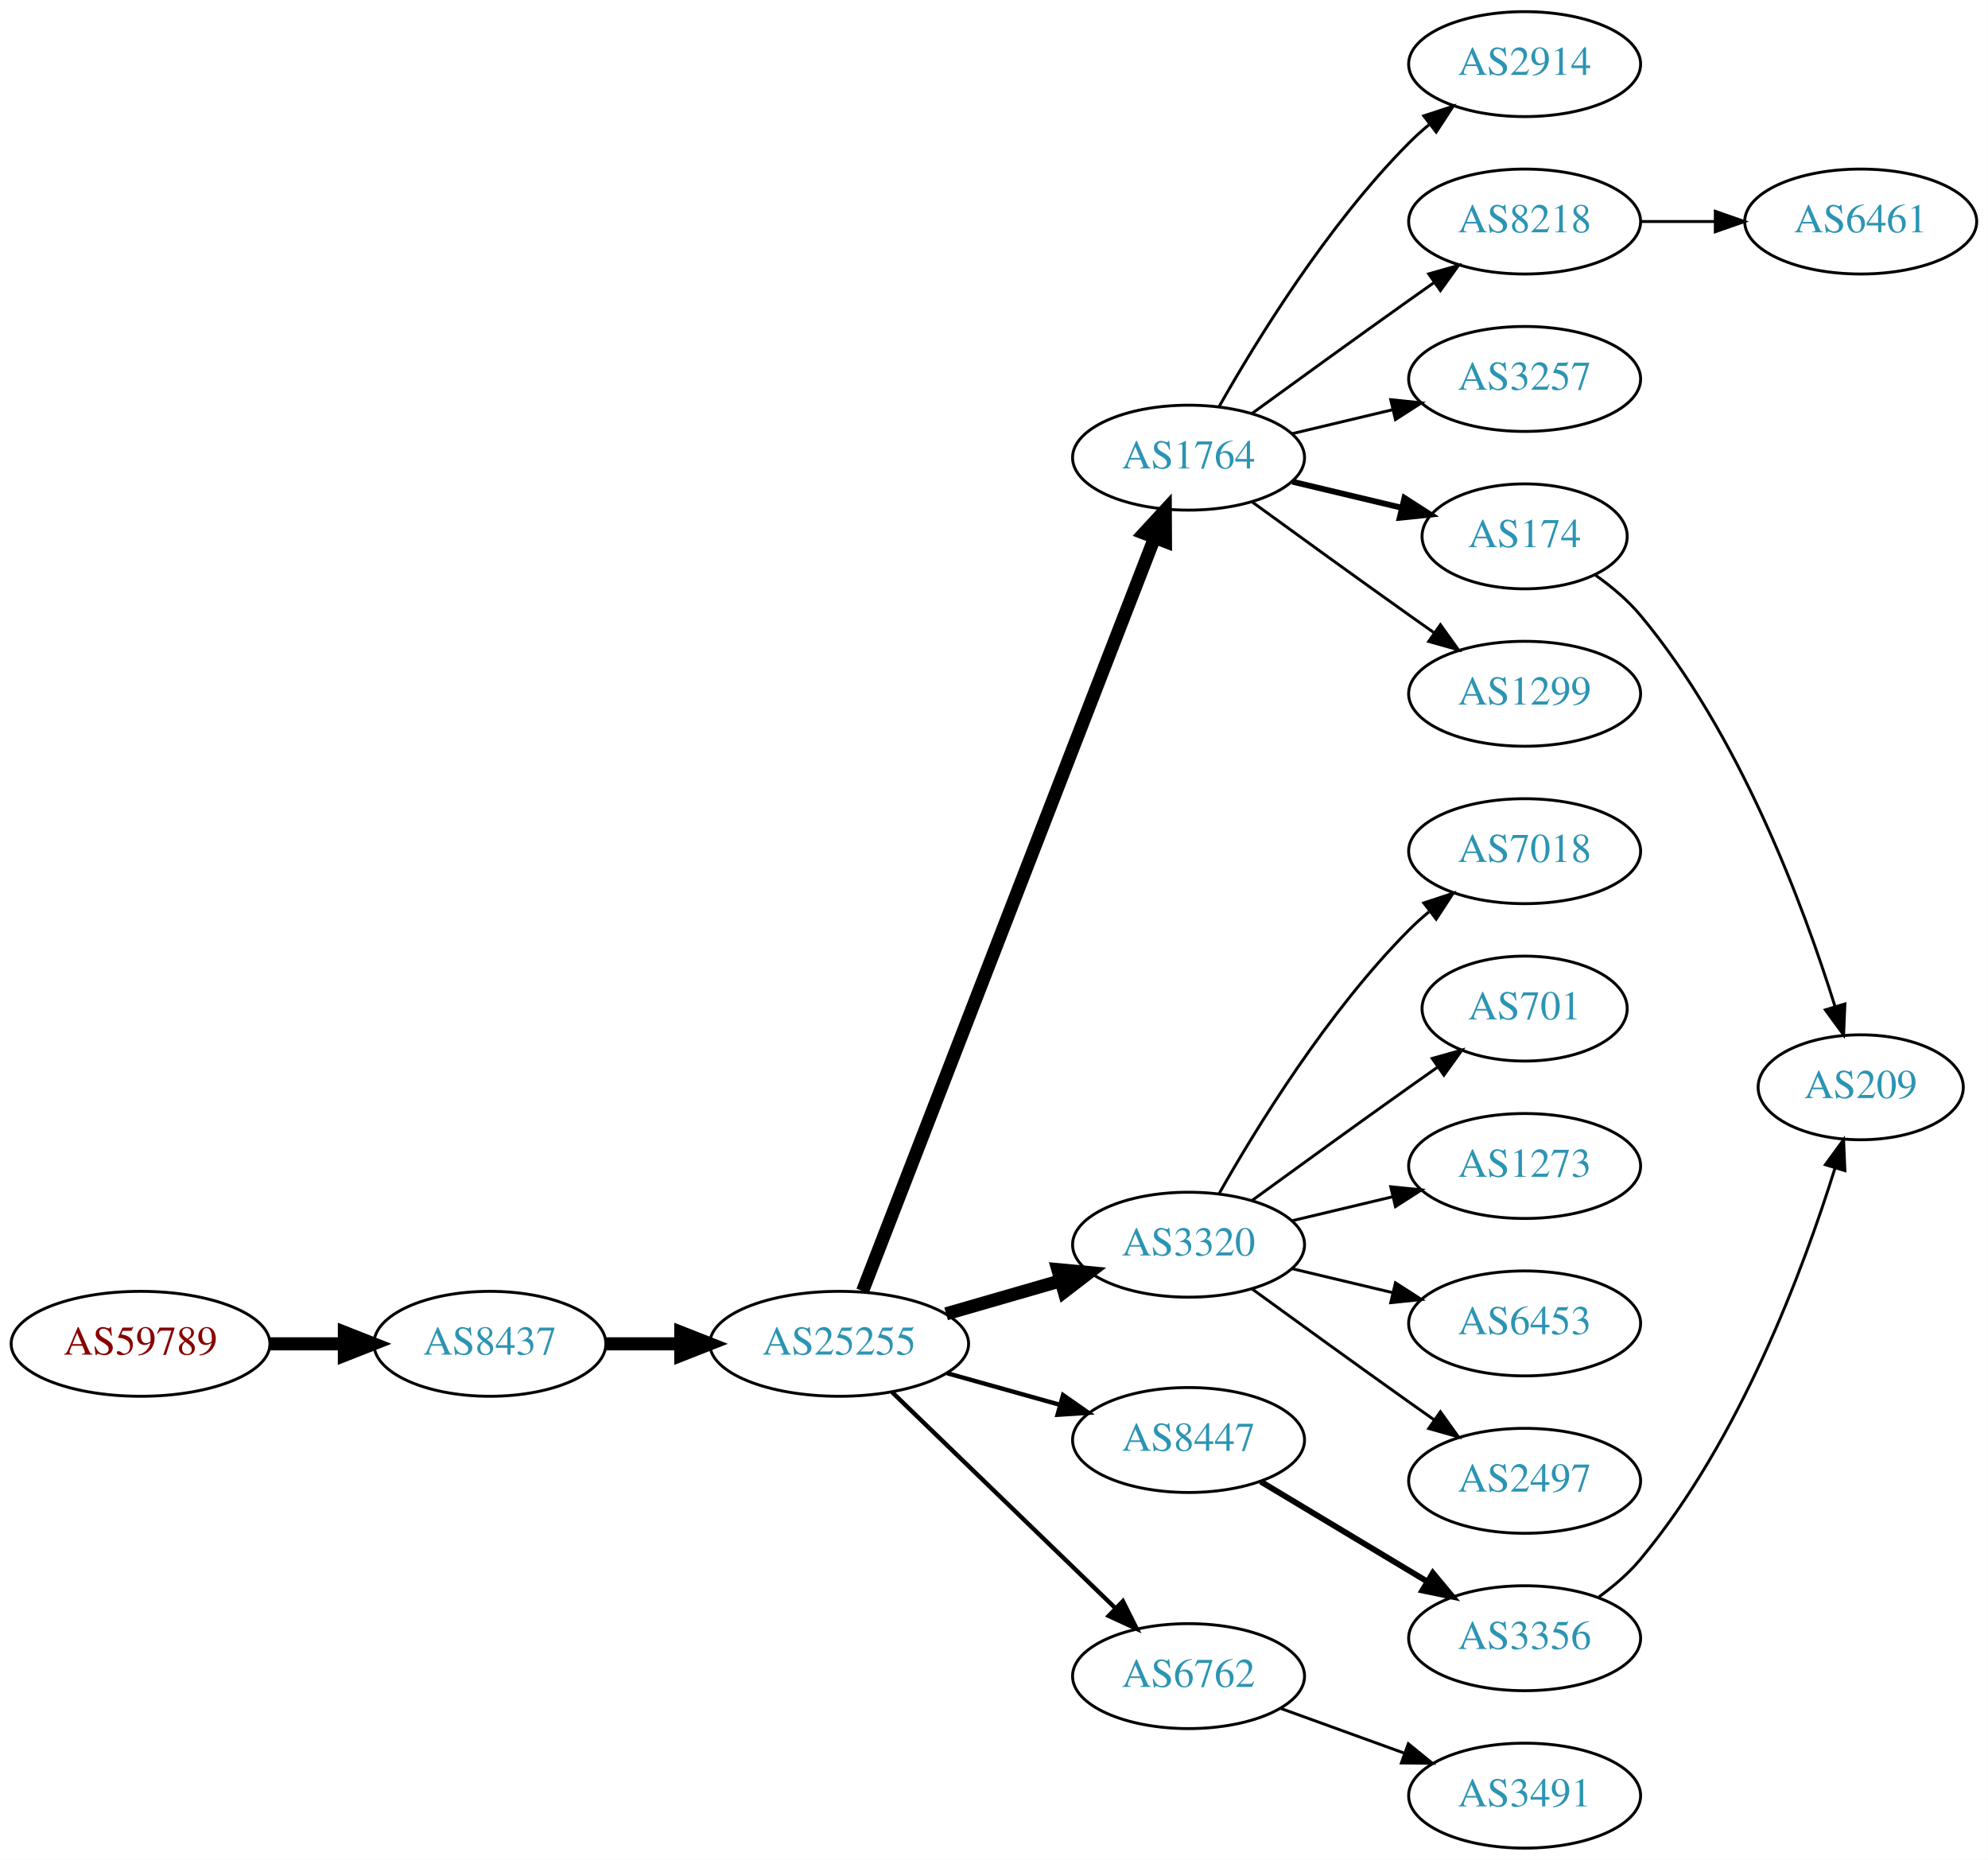
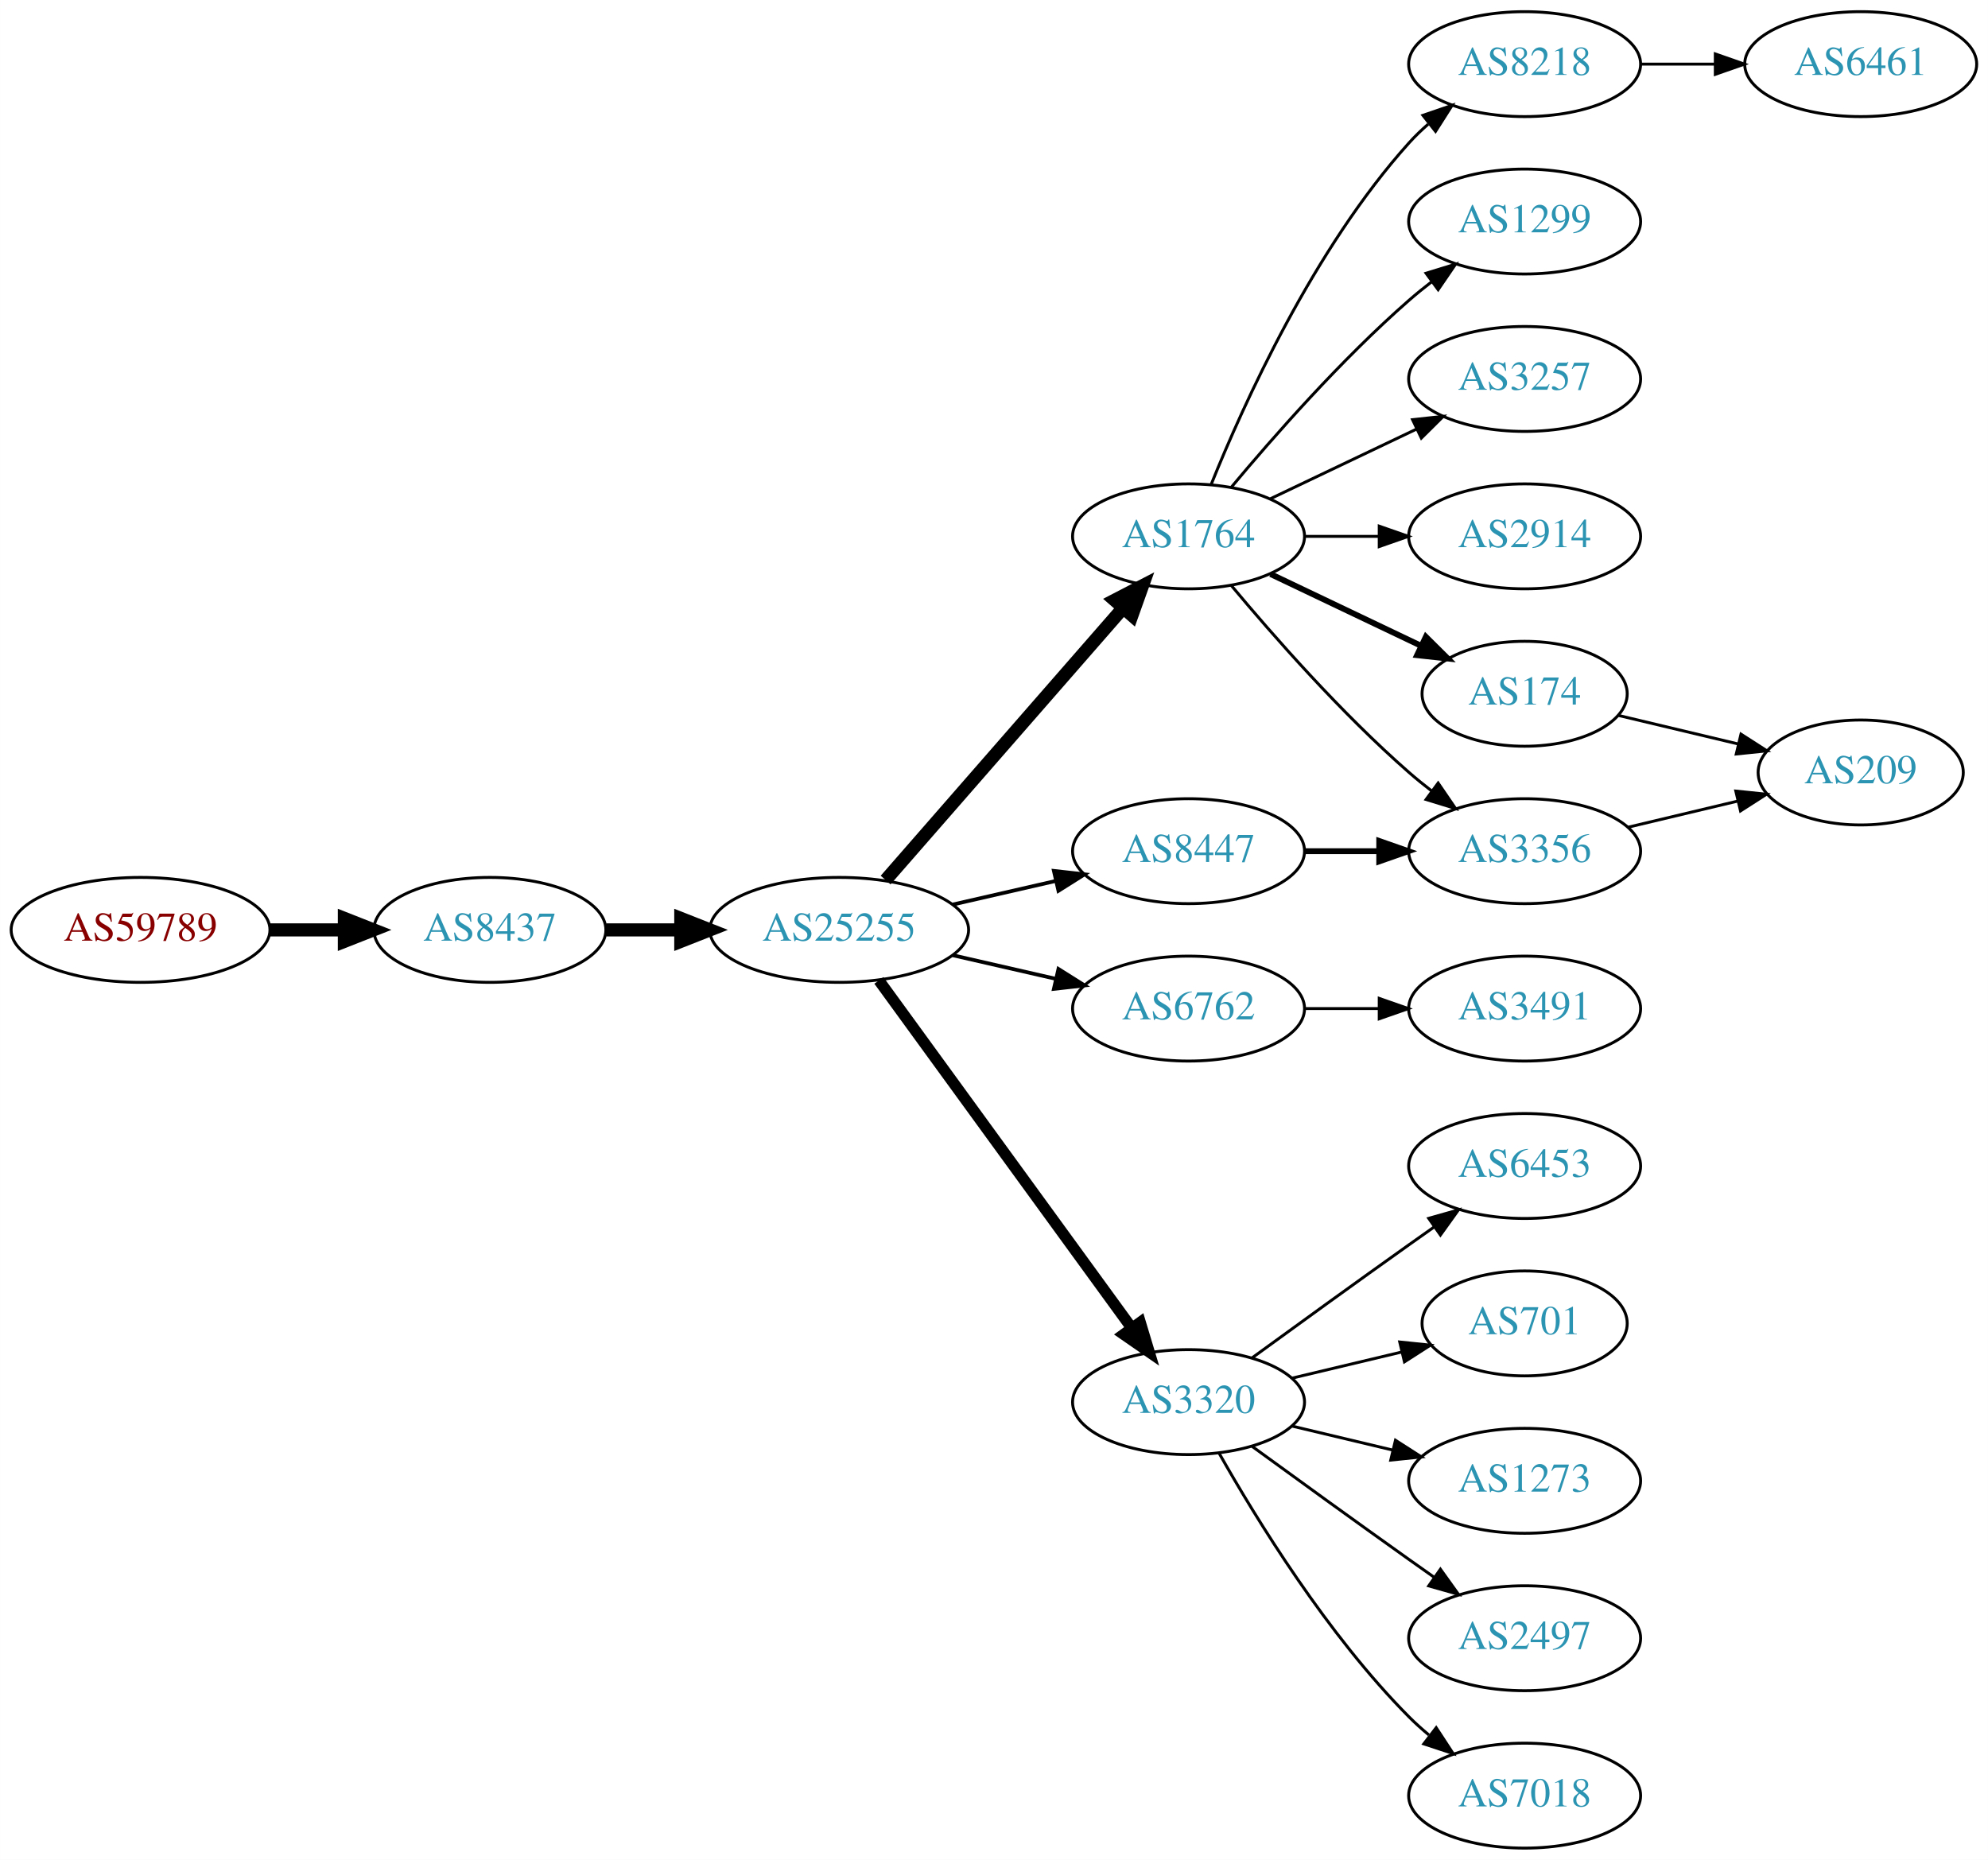
<svg xmlns="http://www.w3.org/2000/svg" xmlns:xlink="http://www.w3.org/1999/xlink" width="682pt" height="638pt" viewBox="0.00 0.00 681.96 638.00">
  <g id="graph0" class="graph" transform="scale(1 1) rotate(0) translate(4 634)">
    <polygon fill="white" stroke="none" points="-4,4 -4,-634 677.956,-634 677.956,4 -4,4" />
    <g id="node1" class="node">
      <g id="a_node1">
        <a xlink:href="/asn/59789" xlink:title="AS59789 ~ atcismogmbh [AT]">
-           <ellipse fill="#ffffff" stroke="black" cx="44.196" cy="-173" rx="44.393" ry="18" />
-           <text text-anchor="middle" x="44.196" y="-169.3" font-family="Times,serif" font-size="14.00" fill="#880000">AS59789</text>
+           <ellipse fill="#ffffff" stroke="black" cx="44.196" cy="-315" rx="44.393" ry="18" />
+           <text text-anchor="middle" x="44.196" y="-311.3" font-family="Times,serif" font-size="14.00" fill="#880000">AS59789</text>
        </a>
      </g>
    </g>
    <g id="node2" class="node">
      <g id="a_node2">
        <a xlink:href="/asn/8437" xlink:title="AS8437 ~ Hutchison Drei Austria GmbH [AT]">
-           <ellipse fill="#ffffff" stroke="black" cx="164.039" cy="-173" rx="39.794" ry="18" />
-           <text text-anchor="middle" x="164.039" y="-169.3" font-family="Times,serif" font-size="14.00" fill="#2c94b3">AS8437</text>
+           <ellipse fill="#ffffff" stroke="black" cx="164.039" cy="-315" rx="39.794" ry="18" />
+           <text text-anchor="middle" x="164.039" y="-311.3" font-family="Times,serif" font-size="14.00" fill="#2c94b3">AS8437</text>
        </a>
      </g>
    </g>
    <g id="edge1" class="edge">
-       <path fill="none" stroke="black" stroke-width="4.5" d="M88.407,-173C96.72,-173 105.482,-173 113.965,-173" />
-       <polygon fill="black" stroke="black" stroke-width="4.5" points="114.123,-176.938 124.123,-173 114.123,-169.063 114.123,-176.938" />
+       <path fill="none" stroke="black" stroke-width="4.5" d="M88.407,-315C96.72,-315 105.482,-315 113.965,-315" />
+       <polygon fill="black" stroke="black" stroke-width="4.5" points="114.123,-318.938 124.123,-315 114.123,-311.063 114.123,-318.938" />
    </g>
    <g id="node3" class="node">
      <g id="a_node3">
        <a xlink:href="/asn/25255" xlink:title="AS25255 ~ ==&gt; TELE2 AUSTRIA &lt;== [AT]">
-           <ellipse fill="#ffffff" stroke="black" cx="283.881" cy="-173" rx="44.393" ry="18" />
-           <text text-anchor="middle" x="283.881" y="-169.3" font-family="Times,serif" font-size="14.00" fill="#2c94b3">AS25255</text>
+           <ellipse fill="#ffffff" stroke="black" cx="283.881" cy="-315" rx="44.393" ry="18" />
+           <text text-anchor="middle" x="283.881" y="-311.3" font-family="Times,serif" font-size="14.00" fill="#2c94b3">AS25255</text>
        </a>
      </g>
    </g>
    <g id="edge2" class="edge">
-       <path fill="none" stroke="black" stroke-width="4.5" d="M203.951,-173C212.054,-173 220.729,-173 229.255,-173" />
-       <polygon fill="black" stroke="black" stroke-width="4.5" points="229.533,-176.938 239.533,-173 229.533,-169.063 229.533,-176.938" />
+       <path fill="none" stroke="black" stroke-width="4.5" d="M203.951,-315C212.054,-315 220.729,-315 229.255,-315" />
+       <polygon fill="black" stroke="black" stroke-width="4.5" points="229.533,-318.938 239.533,-315 229.533,-311.063 229.533,-318.938" />
    </g>
    <g id="node4" class="node">
      <g id="a_node4">
        <a xlink:href="/asn/1764" xlink:title="AS1764 ~ NEXTLAYER-AS [AT]">
-           <ellipse fill="#ffffff" stroke="black" cx="403.724" cy="-477" rx="39.794" ry="18" />
-           <text text-anchor="middle" x="403.724" y="-473.3" font-family="Times,serif" font-size="14.00" fill="#2c94b3">AS1764</text>
+           <ellipse fill="#ffffff" stroke="black" cx="403.724" cy="-450" rx="39.794" ry="18" />
+           <text text-anchor="middle" x="403.724" y="-446.3" font-family="Times,serif" font-size="14.00" fill="#2c94b3">AS1764</text>
        </a>
      </g>
    </g>
    <g id="edge3" class="edge">
-       <path fill="none" stroke="black" stroke-width="4.5" d="M291.9,-191.106C311.754,-242.324 368.409,-388.477 392.103,-449.602" />
-       <polygon fill="black" stroke="black" stroke-width="4.5" points="388.456,-451.088 395.742,-458.989 395.799,-448.242 388.456,-451.088" />
+       <path fill="none" stroke="black" stroke-width="4.5" d="M299.806,-332.098C320.349,-355.631 357.468,-398.155 381.064,-425.187" />
+       <polygon fill="black" stroke="black" stroke-width="4.5" points="378.378,-428.097 387.92,-433.041 384.31,-422.918 378.378,-428.097" />
    </g>
    <g id="node5" class="node">
      <g id="a_node5">
-         <a xlink:href="/asn/3320" xlink:title="AS3320 ~ DTAG [DE]">
-           <ellipse fill="#ffffff" stroke="black" cx="403.724" cy="-207" rx="39.794" ry="18" />
-           <text text-anchor="middle" x="403.724" y="-203.3" font-family="Times,serif" font-size="14.00" fill="#2c94b3">AS3320</text>
+         <a xlink:href="/asn/6762" xlink:title="AS6762 ~ TELECOM ITALIA SPARKLE S.p.A. [IT]">
+           <ellipse fill="#ffffff" stroke="black" cx="403.724" cy="-288" rx="39.794" ry="18" />
+           <text text-anchor="middle" x="403.724" y="-284.3" font-family="Times,serif" font-size="14.00" fill="#2c94b3">AS6762</text>
        </a>
      </g>
    </g>
    <g id="edge4" class="edge">
-       <path fill="none" stroke="black" stroke-width="4.5" d="M320.558,-183.293C332.974,-186.876 347.029,-190.931 359.96,-194.662" />
-       <polygon fill="black" stroke="black" stroke-width="4.5" points="358.884,-198.449 369.583,-197.438 361.067,-190.883 358.884,-198.449" />
+       <path fill="none" stroke="black" stroke-width="1.286" d="M322.816,-306.308C334.057,-303.733 346.469,-300.889 358.092,-298.226" />
+       <polygon fill="black" stroke="black" stroke-width="1.286" points="359.088,-301.588 368.054,-295.943 357.525,-294.765 359.088,-301.588" />
    </g>
    <g id="node6" class="node">
      <g id="a_node6">
-         <a xlink:href="/asn/8447" xlink:title="AS8447 ~ A1 Telekom Austria AG [AT]">
-           <ellipse fill="#ffffff" stroke="black" cx="403.724" cy="-140" rx="39.794" ry="18" />
-           <text text-anchor="middle" x="403.724" y="-136.3" font-family="Times,serif" font-size="14.00" fill="#2c94b3">AS8447</text>
+         <a xlink:href="/asn/3320" xlink:title="AS3320 ~ DTAG [DE]">
+           <ellipse fill="#ffffff" stroke="black" cx="403.724" cy="-153" rx="39.794" ry="18" />
+           <text text-anchor="middle" x="403.724" y="-149.3" font-family="Times,serif" font-size="14.00" fill="#2c94b3">AS3320</text>
        </a>
      </g>
    </g>
    <g id="edge5" class="edge">
-       <path fill="none" stroke="black" stroke-width="1.5" d="M320.878,-162.92C333.055,-159.51 346.78,-155.666 359.462,-152.115" />
-       <polygon fill="black" stroke="black" stroke-width="1.5" points="360.673,-155.41 369.359,-149.343 358.785,-148.67 360.673,-155.41" />
+       <path fill="none" stroke="black" stroke-width="3.857" d="M297.492,-297.663C318.313,-269.04 359.975,-211.767 384.164,-178.514" />
+       <polygon fill="black" stroke="black" stroke-width="3.857" points="387.151,-180.358 390.203,-170.212 381.49,-176.24 387.151,-180.358" />
    </g>
    <g id="node7" class="node">
      <g id="a_node7">
-         <a xlink:href="/asn/6762" xlink:title="AS6762 ~ TELECOM ITALIA SPARKLE S.p.A. [IT]">
-           <ellipse fill="#ffffff" stroke="black" cx="403.724" cy="-59" rx="39.794" ry="18" />
-           <text text-anchor="middle" x="403.724" y="-55.3" font-family="Times,serif" font-size="14.00" fill="#2c94b3">AS6762</text>
+         <a xlink:href="/asn/8447" xlink:title="AS8447 ~ A1 Telekom Austria AG [AT]">
+           <ellipse fill="#ffffff" stroke="black" cx="403.724" cy="-342" rx="39.794" ry="18" />
+           <text text-anchor="middle" x="403.724" y="-338.3" font-family="Times,serif" font-size="14.00" fill="#2c94b3">AS8447</text>
        </a>
      </g>
    </g>
    <g id="edge6" class="edge">
-       <path fill="none" stroke="black" stroke-width="1.5" d="M302.017,-156.423C322.204,-136.894 355.875,-104.321 378.671,-82.269" />
-       <polygon fill="black" stroke="black" stroke-width="1.5" points="381.196,-84.696 385.949,-75.228 376.328,-79.665 381.196,-84.696" />
+       <path fill="none" stroke="black" stroke-width="1.286" d="M322.816,-323.692C334.057,-326.267 346.469,-329.111 358.092,-331.774" />
+       <polygon fill="black" stroke="black" stroke-width="1.286" points="357.525,-335.235 368.054,-334.057 359.088,-328.412 357.525,-335.235" />
    </g>
    <g id="node8" class="node">
      <g id="a_node8">
+         <a xlink:href="/asn/8218" xlink:title="AS8218 ~ legacy Neotelecoms [FR]">
+           <ellipse fill="#ffffff" stroke="black" cx="519.017" cy="-612" rx="39.794" ry="18" />
+           <text text-anchor="middle" x="519.017" y="-608.3" font-family="Times,serif" font-size="14.00" fill="#2c94b3">AS8218</text>
+         </a>
+       </g>
+     </g>
+     <g id="edge7" class="edge">
+       <path fill="none" stroke="black" d="M411.472,-467.787C422.523,-495.243 446.576,-548.578 479.37,-585 481.373,-587.224 483.591,-589.363 485.924,-591.397" />
+       <polygon fill="black" stroke="black" points="484.122,-594.433 494.143,-597.873 488.454,-588.935 484.122,-594.433" />
+     </g>
+     <g id="node9" class="node">
+       <g id="a_node9">
+         <a xlink:href="/asn/1299" xlink:title="AS1299 ~ Telia Carrier [EU]">
+           <ellipse fill="#ffffff" stroke="black" cx="519.017" cy="-558" rx="39.794" ry="18" />
+           <text text-anchor="middle" x="519.017" y="-554.3" font-family="Times,serif" font-size="14.00" fill="#2c94b3">AS1299</text>
+         </a>
+       </g>
+     </g>
+     <g id="edge8" class="edge">
+       <path fill="none" stroke="black" d="M418.354,-466.817C432.636,-483.929 456.183,-510.745 479.37,-531 481.836,-533.154 484.475,-535.294 487.172,-537.372" />
+       <polygon fill="black" stroke="black" points="485.197,-540.264 495.326,-543.37 489.345,-534.625 485.197,-540.264" />
+     </g>
+     <g id="node10" class="node">
+       <g id="a_node10">
        <a xlink:href="/asn/3257" xlink:title="AS3257 ~ GTT [DE]">
          <ellipse fill="#ffffff" stroke="black" cx="519.017" cy="-504" rx="39.794" ry="18" />
          <text text-anchor="middle" x="519.017" y="-500.3" font-family="Times,serif" font-size="14.00" fill="#2c94b3">AS3257</text>
        </a>
      </g>
    </g>
-     <g id="edge7" class="edge">
-       <path fill="none" stroke="black" d="M439.331,-485.248C450.202,-487.838 462.357,-490.735 473.799,-493.462" />
-       <polygon fill="black" stroke="black" points="473.082,-496.889 483.621,-495.803 474.705,-490.08 473.082,-496.889" />
-     </g>
-     <g id="node9" class="node">
-       <g id="a_node9">
-         <a xlink:href="/asn/174" xlink:title="AS174 ~ Cogent Communications [US]">
-           <ellipse fill="#ffffff" stroke="black" cx="519.017" cy="-450" rx="35.194" ry="18" />
-           <text text-anchor="middle" x="519.017" y="-446.3" font-family="Times,serif" font-size="14.00" fill="#2c94b3">AS174</text>
-         </a>
-       </g>
-     </g>
-     <g id="edge8" class="edge">
-       <path fill="none" stroke="black" stroke-width="2" d="M439.331,-468.752C451.125,-465.942 464.43,-462.771 476.698,-459.847" />
-       <polygon fill="black" stroke="black" stroke-width="2" points="477.787,-463.186 486.703,-457.463 476.164,-456.376 477.787,-463.186" />
-     </g>
-     <g id="node10" class="node">
-       <g id="a_node10">
-         <a xlink:href="/asn/1299" xlink:title="AS1299 ~ Telia Carrier [EU]">
-           <ellipse fill="#ffffff" stroke="black" cx="519.017" cy="-396" rx="39.794" ry="18" />
-           <text text-anchor="middle" x="519.017" y="-392.3" font-family="Times,serif" font-size="14.00" fill="#2c94b3">AS1299</text>
-         </a>
-       </g>
-     </g>
    <g id="edge9" class="edge">
-       <path fill="none" stroke="black" d="M425.572,-461.778C440.506,-450.909 461.12,-435.975 479.37,-423 482.191,-420.995 485.134,-418.915 488.082,-416.841" />
-       <polygon fill="black" stroke="black" points="490.128,-419.681 496.306,-411.074 486.109,-413.95 490.128,-419.681" />
+       <path fill="none" stroke="black" d="M431.86,-462.934C446.854,-470.081 465.675,-479.052 481.898,-486.785" />
+       <polygon fill="black" stroke="black" points="480.569,-490.028 491.102,-491.171 483.581,-483.709 480.569,-490.028" />
    </g>
    <g id="node11" class="node">
      <g id="a_node11">
        <a xlink:href="/asn/2914" xlink:title="AS2914 ~ NTT America, Inc. [US]">
-           <ellipse fill="#ffffff" stroke="black" cx="519.017" cy="-612" rx="39.794" ry="18" />
-           <text text-anchor="middle" x="519.017" y="-608.3" font-family="Times,serif" font-size="14.00" fill="#2c94b3">AS2914</text>
+           <ellipse fill="#ffffff" stroke="black" cx="519.017" cy="-450" rx="39.794" ry="18" />
+           <text text-anchor="middle" x="519.017" y="-446.3" font-family="Times,serif" font-size="14.00" fill="#2c94b3">AS2914</text>
        </a>
      </g>
    </g>
    <g id="edge10" class="edge">
-       <path fill="none" stroke="black" d="M414.184,-494.49C426.965,-517.096 451.398,-556.886 479.37,-585 481.481,-587.121 483.777,-589.188 486.163,-591.171" />
-       <polygon fill="black" stroke="black" points="484.415,-594.242 494.478,-597.556 488.678,-588.69 484.415,-594.242" />
+       <path fill="none" stroke="black" d="M443.396,-450C451.599,-450 460.363,-450 468.895,-450" />
+       <polygon fill="black" stroke="black" points="469.134,-453.5 479.134,-450 469.134,-446.5 469.134,-453.5" />
    </g>
    <g id="node12" class="node">
      <g id="a_node12">
-         <a xlink:href="/asn/8218" xlink:title="AS8218 ~ legacy Neotelecoms [FR]">
-           <ellipse fill="#ffffff" stroke="black" cx="519.017" cy="-558" rx="39.794" ry="18" />
-           <text text-anchor="middle" x="519.017" y="-554.3" font-family="Times,serif" font-size="14.00" fill="#2c94b3">AS8218</text>
+         <a xlink:href="/asn/3356" xlink:title="AS3356 ~ Level 3 Parent, LLC [US]">
+           <ellipse fill="#ffffff" stroke="black" cx="519.017" cy="-342" rx="39.794" ry="18" />
+           <text text-anchor="middle" x="519.017" y="-338.3" font-family="Times,serif" font-size="14.00" fill="#2c94b3">AS3356</text>
        </a>
      </g>
    </g>
    <g id="edge11" class="edge">
-       <path fill="none" stroke="black" d="M425.572,-492.222C440.506,-503.091 461.12,-518.025 479.37,-531 482.191,-533.005 485.134,-535.085 488.082,-537.159" />
-       <polygon fill="black" stroke="black" points="486.109,-540.05 496.306,-542.926 490.128,-534.319 486.109,-540.05" />
+       <path fill="none" stroke="black" d="M418.354,-433.183C432.636,-416.071 456.183,-389.255 479.37,-369 481.836,-366.846 484.475,-364.706 487.172,-362.628" />
+       <polygon fill="black" stroke="black" points="489.345,-365.375 495.326,-356.63 485.197,-359.736 489.345,-365.375" />
    </g>
    <g id="node13" class="node">
      <g id="a_node13">
-         <a xlink:href="/asn/1273" xlink:title="AS1273 ~ Vodafone Group PLC [EU]">
-           <ellipse fill="#ffffff" stroke="black" cx="519.017" cy="-234" rx="39.794" ry="18" />
-           <text text-anchor="middle" x="519.017" y="-230.3" font-family="Times,serif" font-size="14.00" fill="#2c94b3">AS1273</text>
+         <a xlink:href="/asn/174" xlink:title="AS174 ~ Cogent Communications [US]">
+           <ellipse fill="#ffffff" stroke="black" cx="519.017" cy="-396" rx="35.194" ry="18" />
+           <text text-anchor="middle" x="519.017" y="-392.3" font-family="Times,serif" font-size="14.00" fill="#2c94b3">AS174</text>
        </a>
      </g>
    </g>
    <g id="edge12" class="edge">
-       <path fill="none" stroke="black" d="M439.331,-215.248C450.202,-217.838 462.357,-220.735 473.799,-223.462" />
-       <polygon fill="black" stroke="black" points="473.082,-226.889 483.621,-225.803 474.705,-220.08 473.082,-226.889" />
-     </g>
-     <g id="node14" class="node">
-       <g id="a_node14">
-         <a xlink:href="/asn/6453" xlink:title="AS6453 ~ TATA COMMUNICATIONS (AMERICA) INC [US]">
-           <ellipse fill="#ffffff" stroke="black" cx="519.017" cy="-180" rx="39.794" ry="18" />
-           <text text-anchor="middle" x="519.017" y="-176.3" font-family="Times,serif" font-size="14.00" fill="#2c94b3">AS6453</text>
-         </a>
-       </g>
-     </g>
-     <g id="edge13" class="edge">
-       <path fill="none" stroke="black" d="M439.331,-198.752C450.202,-196.162 462.357,-193.265 473.799,-190.538" />
-       <polygon fill="black" stroke="black" points="474.705,-193.92 483.621,-188.197 473.082,-187.111 474.705,-193.92" />
+       <path fill="none" stroke="black" stroke-width="2" d="M431.86,-437.066C447.292,-429.71 466.778,-420.423 483.313,-412.541" />
+       <polygon fill="black" stroke="black" stroke-width="2" points="485.133,-415.551 492.654,-408.089 482.121,-409.232 485.133,-415.551" />
    </g>
    <g id="node15" class="node">
      <g id="a_node15">
-         <a xlink:href="/asn/2497" xlink:title="AS2497 ~ Internet Initiative Japan Inc. [JP]">
-           <ellipse fill="#ffffff" stroke="black" cx="519.017" cy="-126" rx="39.794" ry="18" />
-           <text text-anchor="middle" x="519.017" y="-122.3" font-family="Times,serif" font-size="14.00" fill="#2c94b3">AS2497</text>
+         <a xlink:href="/asn/3491" xlink:title="AS3491 ~ PCCW Global, Inc. [US]">
+           <ellipse fill="#ffffff" stroke="black" cx="519.017" cy="-288" rx="39.794" ry="18" />
+           <text text-anchor="middle" x="519.017" y="-284.3" font-family="Times,serif" font-size="14.00" fill="#2c94b3">AS3491</text>
        </a>
      </g>
    </g>
    <g id="edge14" class="edge">
-       <path fill="none" stroke="black" d="M425.572,-191.778C440.506,-180.909 461.12,-165.975 479.37,-153 482.191,-150.995 485.134,-148.915 488.082,-146.841" />
-       <polygon fill="black" stroke="black" points="490.128,-149.681 496.306,-141.074 486.109,-143.95 490.128,-149.681" />
+       <path fill="none" stroke="black" d="M443.396,-288C451.599,-288 460.363,-288 468.895,-288" />
+       <polygon fill="black" stroke="black" points="469.134,-291.5 479.134,-288 469.134,-284.5 469.134,-291.5" />
    </g>
    <g id="node16" class="node">
      <g id="a_node16">
-         <a xlink:href="/asn/7018" xlink:title="AS7018 ~ AT&amp;T Services, Inc. [US]">
-           <ellipse fill="#ffffff" stroke="black" cx="519.017" cy="-342" rx="39.794" ry="18" />
-           <text text-anchor="middle" x="519.017" y="-338.3" font-family="Times,serif" font-size="14.00" fill="#2c94b3">AS7018</text>
+         <a xlink:href="/asn/6453" xlink:title="AS6453 ~ TATA COMMUNICATIONS (AMERICA) INC [US]">
+           <ellipse fill="#ffffff" stroke="black" cx="519.017" cy="-234" rx="39.794" ry="18" />
+           <text text-anchor="middle" x="519.017" y="-230.3" font-family="Times,serif" font-size="14.00" fill="#2c94b3">AS6453</text>
        </a>
      </g>
    </g>
    <g id="edge15" class="edge">
-       <path fill="none" stroke="black" d="M414.184,-224.49C426.965,-247.096 451.398,-286.886 479.37,-315 481.481,-317.121 483.777,-319.188 486.163,-321.171" />
-       <polygon fill="black" stroke="black" points="484.415,-324.242 494.478,-327.556 488.678,-318.69 484.415,-324.242" />
+       <path fill="none" stroke="black" d="M425.572,-168.222C440.506,-179.091 461.12,-194.025 479.37,-207 482.191,-209.005 485.134,-211.085 488.082,-213.159" />
+       <polygon fill="black" stroke="black" points="486.109,-216.05 496.306,-218.926 490.128,-210.319 486.109,-216.05" />
    </g>
    <g id="node17" class="node">
      <g id="a_node17">
        <a xlink:href="/asn/701" xlink:title="AS701 ~ UUNET [US]">
-           <ellipse fill="#ffffff" stroke="black" cx="519.017" cy="-288" rx="35.194" ry="18" />
-           <text text-anchor="middle" x="519.017" y="-284.3" font-family="Times,serif" font-size="14.00" fill="#2c94b3">AS701</text>
+           <ellipse fill="#ffffff" stroke="black" cx="519.017" cy="-180" rx="35.194" ry="18" />
+           <text text-anchor="middle" x="519.017" y="-176.3" font-family="Times,serif" font-size="14.00" fill="#2c94b3">AS701</text>
        </a>
      </g>
    </g>
    <g id="edge16" class="edge">
-       <path fill="none" stroke="black" d="M425.572,-222.222C440.506,-233.091 461.12,-248.025 479.37,-261 482.581,-263.282 485.95,-265.661 489.304,-268.018" />
-       <polygon fill="black" stroke="black" points="487.316,-270.899 497.515,-273.77 491.332,-265.166 487.316,-270.899" />
+       <path fill="none" stroke="black" d="M439.331,-161.248C451.125,-164.058 464.43,-167.229 476.698,-170.153" />
+       <polygon fill="black" stroke="black" points="476.164,-173.624 486.703,-172.537 477.787,-166.814 476.164,-173.624" />
    </g>
    <g id="node18" class="node">
      <g id="a_node18">
-         <a xlink:href="/asn/3356" xlink:title="AS3356 ~ Level 3 Parent, LLC [US]">
+         <a xlink:href="/asn/1273" xlink:title="AS1273 ~ Vodafone Group PLC [EU]">
+           <ellipse fill="#ffffff" stroke="black" cx="519.017" cy="-126" rx="39.794" ry="18" />
+           <text text-anchor="middle" x="519.017" y="-122.3" font-family="Times,serif" font-size="14.00" fill="#2c94b3">AS1273</text>
+         </a>
+       </g>
+     </g>
+     <g id="edge17" class="edge">
+       <path fill="none" stroke="black" d="M439.331,-144.752C450.202,-142.162 462.357,-139.265 473.799,-136.538" />
+       <polygon fill="black" stroke="black" points="474.705,-139.92 483.621,-134.197 473.082,-133.111 474.705,-139.92" />
+     </g>
+     <g id="node19" class="node">
+       <g id="a_node19">
+         <a xlink:href="/asn/2497" xlink:title="AS2497 ~ Internet Initiative Japan Inc. [JP]">
          <ellipse fill="#ffffff" stroke="black" cx="519.017" cy="-72" rx="39.794" ry="18" />
-           <text text-anchor="middle" x="519.017" y="-68.3" font-family="Times,serif" font-size="14.00" fill="#2c94b3">AS3356</text>
-         </a>
-       </g>
-     </g>
-     <g id="edge17" class="edge">
-       <path fill="none" stroke="black" stroke-width="2" d="M428.474,-125.745C445.09,-115.771 467.486,-102.329 485.723,-91.383" />
-       <polygon fill="black" stroke="black" stroke-width="2" points="487.525,-94.384 494.298,-86.236 483.923,-88.382 487.525,-94.384" />
+           <text text-anchor="middle" x="519.017" y="-68.3" font-family="Times,serif" font-size="14.00" fill="#2c94b3">AS2497</text>
+         </a>
+       </g>
+     </g>
+     <g id="edge18" class="edge">
+       <path fill="none" stroke="black" d="M425.572,-137.778C440.506,-126.909 461.12,-111.975 479.37,-99 482.191,-96.995 485.134,-94.915 488.082,-92.841" />
+       <polygon fill="black" stroke="black" points="490.128,-95.681 496.306,-87.074 486.109,-89.95 490.128,-95.681" />
    </g>
    <g id="node20" class="node">
      <g id="a_node20">
-         <a xlink:href="/asn/3491" xlink:title="AS3491 ~ PCCW Global, Inc. [US]">
+         <a xlink:href="/asn/7018" xlink:title="AS7018 ~ AT&amp;T Services, Inc. [US]">
          <ellipse fill="#ffffff" stroke="black" cx="519.017" cy="-18" rx="39.794" ry="18" />
-           <text text-anchor="middle" x="519.017" y="-14.3" font-family="Times,serif" font-size="14.00" fill="#2c94b3">AS3491</text>
+           <text text-anchor="middle" x="519.017" y="-14.3" font-family="Times,serif" font-size="14.00" fill="#2c94b3">AS7018</text>
        </a>
      </g>
    </g>
    <g id="edge19" class="edge">
-       <path fill="none" stroke="black" d="M435.382,-47.905C448.355,-43.21 463.648,-37.676 477.529,-32.652" />
-       <polygon fill="black" stroke="black" points="479.121,-35.798 487.334,-29.104 476.739,-29.216 479.121,-35.798" />
-     </g>
-     <g id="node19" class="node">
-       <g id="a_node19">
-         <a xlink:href="/asn/209" xlink:title="AS209 ~ CenturyLink Communications, LLC [US]">
-           <ellipse fill="#ffffff" stroke="black" cx="634.31" cy="-261" rx="35.194" ry="18" />
-           <text text-anchor="middle" x="634.31" y="-257.3" font-family="Times,serif" font-size="14.00" fill="#2c94b3">AS209</text>
-         </a>
-       </g>
-     </g>
-     <g id="edge18" class="edge">
-       <path fill="none" stroke="black" d="M543.341,-436.672C548.846,-432.769 554.358,-428.149 558.663,-423 592.776,-382.201 614.713,-323.237 625.459,-288.841" />
-       <polygon fill="black" stroke="black" points="628.89,-289.587 628.436,-279.002 622.19,-287.56 628.89,-289.587" />
+       <path fill="none" stroke="black" d="M414.184,-135.51C426.965,-112.904 451.398,-73.114 479.37,-45 481.481,-42.879 483.777,-40.812 486.163,-38.829" />
+       <polygon fill="black" stroke="black" points="488.678,-41.31 494.478,-32.444 484.415,-35.758 488.678,-41.31" />
+     </g>
+     <g id="edge20" class="edge">
+       <path fill="none" stroke="black" stroke-width="2" d="M443.396,-342C451.599,-342 460.363,-342 468.895,-342" />
+       <polygon fill="black" stroke="black" stroke-width="2" points="469.134,-345.5 479.134,-342 469.134,-338.5 469.134,-345.5" />
+     </g>
+     <g id="node14" class="node">
+       <g id="a_node14">
+         <a xlink:href="/asn/6461" xlink:title="AS6461 ~ Zayo Bandwidth [US]">
+           <ellipse fill="#ffffff" stroke="black" cx="634.31" cy="-612" rx="39.794" ry="18" />
+           <text text-anchor="middle" x="634.31" y="-608.3" font-family="Times,serif" font-size="14.00" fill="#2c94b3">AS6461</text>
+         </a>
+       </g>
+     </g>
+     <g id="edge13" class="edge">
+       <path fill="none" stroke="black" d="M558.689,-612C566.892,-612 575.656,-612 584.188,-612" />
+       <polygon fill="black" stroke="black" points="584.427,-615.5 594.427,-612 584.427,-608.5 584.427,-615.5" />
    </g>
    <g id="node21" class="node">
      <g id="a_node21">
-         <a xlink:href="/asn/6461" xlink:title="AS6461 ~ Zayo Bandwidth [US]">
-           <ellipse fill="#ffffff" stroke="black" cx="634.31" cy="-558" rx="39.794" ry="18" />
-           <text text-anchor="middle" x="634.31" y="-554.3" font-family="Times,serif" font-size="14.00" fill="#2c94b3">AS6461</text>
-         </a>
-       </g>
+         <a xlink:href="/asn/209" xlink:title="AS209 ~ CenturyLink Communications, LLC [US]">
+           <ellipse fill="#ffffff" stroke="black" cx="634.31" cy="-369" rx="35.194" ry="18" />
+           <text text-anchor="middle" x="634.31" y="-365.3" font-family="Times,serif" font-size="14.00" fill="#2c94b3">AS209</text>
+         </a>
+       </g>
+     </g>
+     <g id="edge22" class="edge">
+       <path fill="none" stroke="black" d="M554.624,-350.248C566.418,-353.058 579.723,-356.229 591.991,-359.153" />
+       <polygon fill="black" stroke="black" points="591.457,-362.624 601.996,-361.537 593.08,-355.814 591.457,-362.624" />
    </g>
    <g id="edge21" class="edge">
-       <path fill="none" stroke="black" d="M558.689,-558C566.892,-558 575.656,-558 584.188,-558" />
-       <polygon fill="black" stroke="black" points="584.427,-561.5 594.427,-558 584.427,-554.5 584.427,-561.5" />
-     </g>
-     <g id="edge20" class="edge">
-       <path fill="none" stroke="black" d="M544.549,-86.196C549.646,-89.91 554.673,-94.228 558.663,-99 592.776,-139.799 614.713,-198.763 625.459,-233.159" />
-       <polygon fill="black" stroke="black" points="622.19,-234.44 628.436,-242.998 628.89,-232.413 622.19,-234.44" />
+       <path fill="none" stroke="black" d="M551.274,-388.551C563.905,-385.541 578.659,-382.024 592.145,-378.81" />
+       <polygon fill="black" stroke="black" points="593.238,-382.148 602.154,-376.425 591.615,-375.339 593.238,-382.148" />
    </g>
  </g>
</svg>
